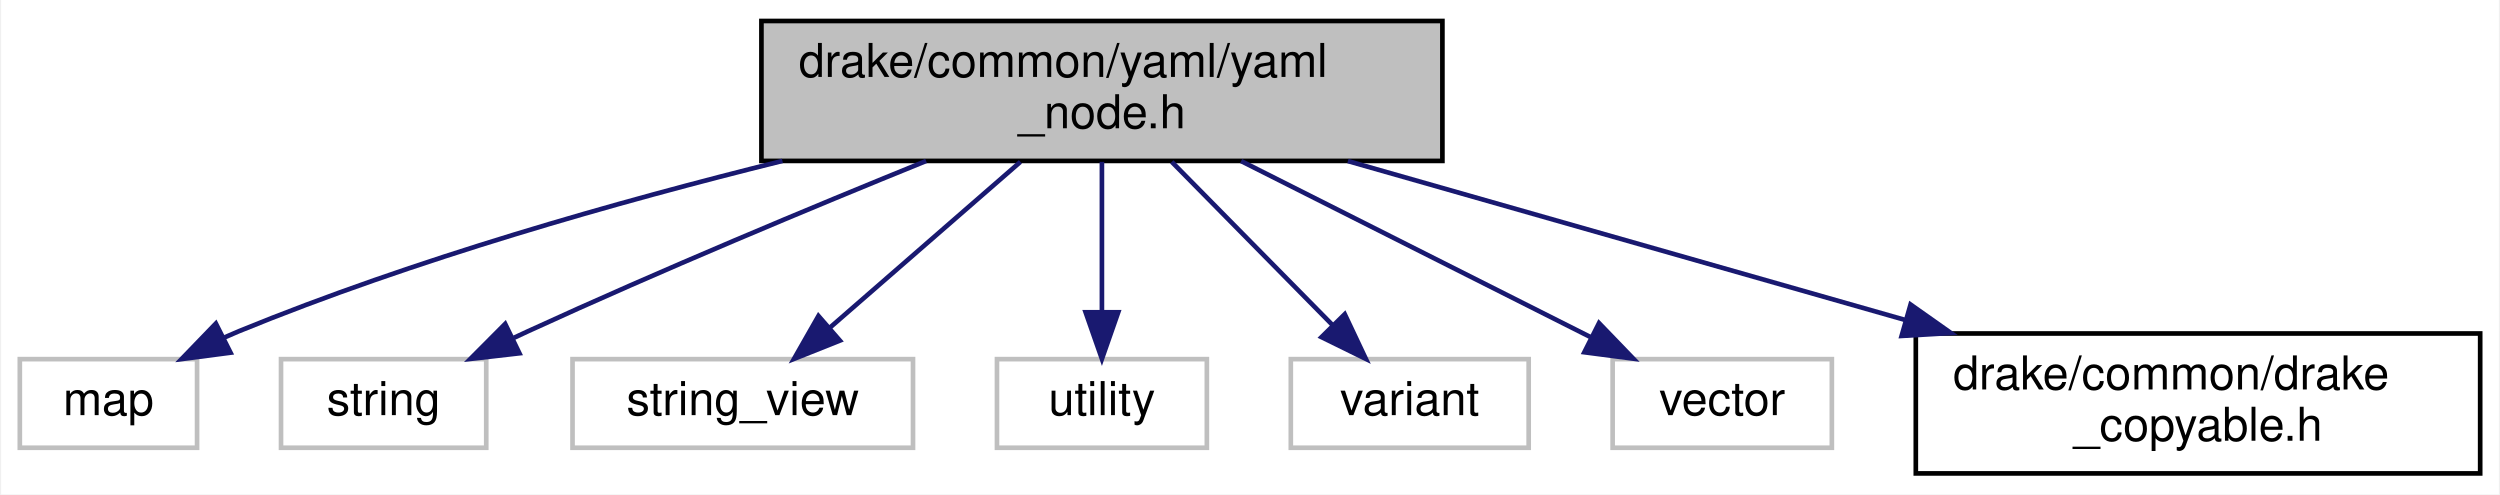
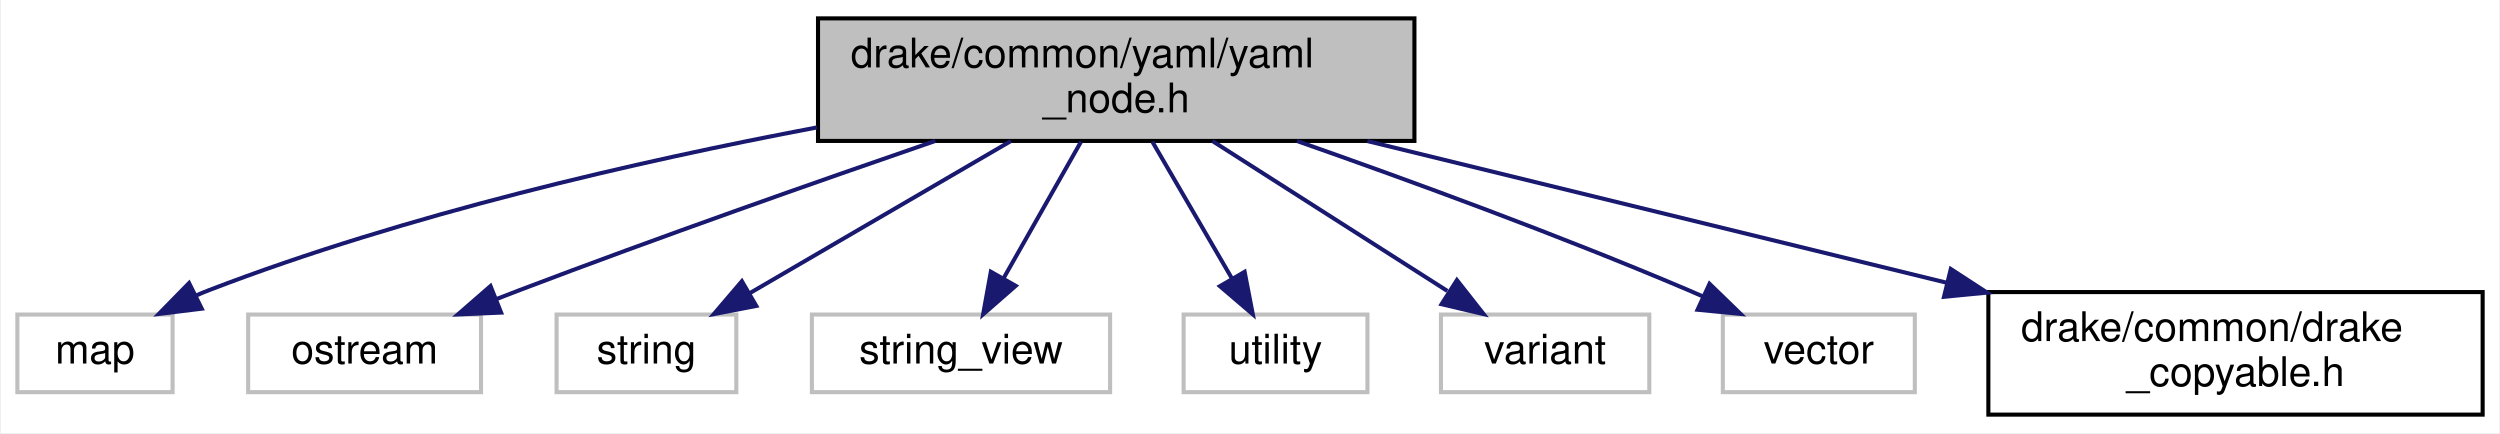
- <svg xmlns="http://www.w3.org/2000/svg" xmlns:xlink="http://www.w3.org/1999/xlink" width="536pt" height="106pt" viewBox="0.00 0.00 535.50 106.00">
+ <svg xmlns="http://www.w3.org/2000/svg" xmlns:xlink="http://www.w3.org/1999/xlink" width="612pt" height="106pt" viewBox="0.00 0.00 611.50 106.00">
  <g id="graph0" class="graph" transform="scale(1 1) rotate(0) translate(4 102)">
-     <polygon fill="#ffffff" stroke="transparent" points="-4,4 -4,-102 531.5,-102 531.5,4 -4,4" />
+     <polygon fill="#ffffff" stroke="transparent" points="-4,4 -4,-102 607.5,-102 607.5,4 -4,4" />
    <g id="node1" class="node">
      <g id="a_node1">
        <a xlink:title=" ">
-           <polygon fill="#bfbfbf" stroke="#000000" points="159,-67.5 159,-97.5 305,-97.5 305,-67.5 159,-67.5" />
-           <text text-anchor="start" x="167" y="-85.5" font-family="Helvetica,sans-Serif" font-size="10.00" fill="#000000">drake/common/yaml/yaml</text>
-           <text text-anchor="middle" x="232" y="-74.5" font-family="Helvetica,sans-Serif" font-size="10.00" fill="#000000">_node.h</text>
+           <polygon fill="#bfbfbf" stroke="#000000" points="196,-67.5 196,-97.5 342,-97.5 342,-67.5 196,-67.5" />
+           <text text-anchor="start" x="204" y="-85.5" font-family="Helvetica,sans-Serif" font-size="10.00" fill="#000000">drake/common/yaml/yaml</text>
+           <text text-anchor="middle" x="269" y="-74.5" font-family="Helvetica,sans-Serif" font-size="10.00" fill="#000000">_node.h</text>
        </a>
      </g>
    </g>
    <g id="node2" class="node">
      <g id="a_node2">
        <a xlink:title=" ">
          <polygon fill="#ffffff" stroke="#bfbfbf" points="0,-6 0,-25 38,-25 38,-6 0,-6" />
          <text text-anchor="middle" x="19" y="-13" font-family="Helvetica,sans-Serif" font-size="10.00" fill="#000000">map</text>
        </a>
      </g>
    </g>
    <g id="edge1" class="edge">
-       <path fill="none" stroke="#191970" d="M163.504,-67.498C128.064,-58.726 84.488,-46.346 47,-31 45.972,-30.579 44.933,-30.129 43.892,-29.658" />
-       <polygon fill="#191970" stroke="#191970" points="45.179,-26.387 34.673,-25.017 42.032,-32.64 45.179,-26.387" />
+       <path fill="none" stroke="#191970" d="M195.749,-70.806C151.729,-62.487 95.106,-49.48 47,-31 45.963,-30.602 44.916,-30.171 43.869,-29.715" />
+       <polygon fill="#191970" stroke="#191970" points="45.138,-26.438 34.622,-25.145 42.036,-32.713 45.138,-26.438" />
    </g>
    <g id="node3" class="node">
      <g id="a_node3">
        <a xlink:title=" ">
-           <polygon fill="#ffffff" stroke="#bfbfbf" points="56,-6 56,-25 100,-25 100,-6 56,-6" />
-           <text text-anchor="middle" x="78" y="-13" font-family="Helvetica,sans-Serif" font-size="10.00" fill="#000000">string</text>
+           <polygon fill="#ffffff" stroke="#bfbfbf" points="56.5,-6 56.5,-25 113.5,-25 113.5,-6 56.5,-6" />
+           <text text-anchor="middle" x="85" y="-13" font-family="Helvetica,sans-Serif" font-size="10.00" fill="#000000">ostream</text>
        </a>
      </g>
    </g>
    <g id="edge2" class="edge">
-       <path fill="none" stroke="#191970" d="M194.306,-67.483C169.817,-57.539 137.302,-43.983 109,-31 107.988,-30.536 106.961,-30.058 105.925,-29.57" />
-       <polygon fill="#191970" stroke="#191970" points="107.115,-26.258 96.59,-25.048 104.064,-32.558 107.115,-26.258" />
+       <path fill="none" stroke="#191970" d="M224.715,-67.5C195.665,-57.508 156.918,-43.891 123,-31 121.152,-30.298 119.258,-29.565 117.35,-28.818" />
+       <polygon fill="#191970" stroke="#191970" points="118.422,-25.478 107.837,-25.023 115.828,-31.979 118.422,-25.478" />
    </g>
    <g id="node4" class="node">
      <g id="a_node4">
        <a xlink:title=" ">
-           <polygon fill="#ffffff" stroke="#bfbfbf" points="118.5,-6 118.5,-25 191.5,-25 191.5,-6 118.5,-6" />
-           <text text-anchor="middle" x="155" y="-13" font-family="Helvetica,sans-Serif" font-size="10.00" fill="#000000">string_view</text>
+           <polygon fill="#ffffff" stroke="#bfbfbf" points="132,-6 132,-25 176,-25 176,-6 132,-6" />
+           <text text-anchor="middle" x="154" y="-13" font-family="Helvetica,sans-Serif" font-size="10.00" fill="#000000">string</text>
        </a>
      </g>
    </g>
    <g id="edge3" class="edge">
-       <path fill="none" stroke="#191970" d="M214.528,-67.297C202.298,-56.655 185.984,-42.46 173.528,-31.622" />
-       <polygon fill="#191970" stroke="#191970" points="175.822,-28.979 165.981,-25.055 171.228,-34.26 175.822,-28.979" />
+       <path fill="none" stroke="#191970" d="M243.192,-67.464C224.07,-56.323 198.148,-41.221 179.178,-30.169" />
+       <polygon fill="#191970" stroke="#191970" points="180.887,-27.114 170.484,-25.104 177.363,-33.162 180.887,-27.114" />
    </g>
    <g id="node5" class="node">
      <g id="a_node5">
        <a xlink:title=" ">
-           <polygon fill="#ffffff" stroke="#bfbfbf" points="209.5,-6 209.5,-25 254.5,-25 254.5,-6 209.5,-6" />
-           <text text-anchor="middle" x="232" y="-13" font-family="Helvetica,sans-Serif" font-size="10.00" fill="#000000">utility</text>
+           <polygon fill="#ffffff" stroke="#bfbfbf" points="194.5,-6 194.5,-25 267.5,-25 267.5,-6 194.5,-6" />
+           <text text-anchor="middle" x="231" y="-13" font-family="Helvetica,sans-Serif" font-size="10.00" fill="#000000">string_view</text>
        </a>
      </g>
    </g>
    <g id="edge4" class="edge">
-       <path fill="none" stroke="#191970" d="M232,-67.297C232,-57.77 232,-45.395 232,-35.131" />
-       <polygon fill="#191970" stroke="#191970" points="235.5,-35.055 232,-25.055 228.5,-35.055 235.5,-35.055" />
+       <path fill="none" stroke="#191970" d="M260.377,-67.297C254.744,-57.364 247.355,-44.337 241.397,-33.832" />
+       <polygon fill="#191970" stroke="#191970" points="244.397,-32.027 236.419,-25.055 238.308,-35.48 244.397,-32.027" />
    </g>
    <g id="node6" class="node">
      <g id="a_node6">
        <a xlink:title=" ">
-           <polygon fill="#ffffff" stroke="#bfbfbf" points="272.5,-6 272.5,-25 323.5,-25 323.5,-6 272.5,-6" />
-           <text text-anchor="middle" x="298" y="-13" font-family="Helvetica,sans-Serif" font-size="10.00" fill="#000000">variant</text>
+           <polygon fill="#ffffff" stroke="#bfbfbf" points="285.5,-6 285.5,-25 330.5,-25 330.5,-6 285.5,-6" />
+           <text text-anchor="middle" x="308" y="-13" font-family="Helvetica,sans-Serif" font-size="10.00" fill="#000000">utility</text>
        </a>
      </g>
    </g>
    <g id="edge5" class="edge">
-       <path fill="none" stroke="#191970" d="M246.976,-67.297C257.26,-56.858 270.911,-43 281.505,-32.245" />
-       <polygon fill="#191970" stroke="#191970" points="284.063,-34.635 288.588,-25.055 279.077,-29.723 284.063,-34.635" />
+       <path fill="none" stroke="#191970" d="M277.85,-67.297C283.631,-57.364 291.214,-44.337 297.329,-33.832" />
+       <polygon fill="#191970" stroke="#191970" points="300.432,-35.458 302.438,-25.055 294.382,-31.937 300.432,-35.458" />
    </g>
    <g id="node7" class="node">
      <g id="a_node7">
        <a xlink:title=" ">
-           <polygon fill="#ffffff" stroke="#bfbfbf" points="341.5,-6 341.5,-25 388.5,-25 388.5,-6 341.5,-6" />
-           <text text-anchor="middle" x="365" y="-13" font-family="Helvetica,sans-Serif" font-size="10.00" fill="#000000">vector</text>
+           <polygon fill="#ffffff" stroke="#bfbfbf" points="348.5,-6 348.5,-25 399.5,-25 399.5,-6 348.5,-6" />
+           <text text-anchor="middle" x="374" y="-13" font-family="Helvetica,sans-Serif" font-size="10.00" fill="#000000">variant</text>
        </a>
      </g>
    </g>
    <g id="edge6" class="edge">
-       <path fill="none" stroke="#191970" d="M261.848,-67.464C284.264,-56.172 314.761,-40.809 336.774,-29.719" />
-       <polygon fill="#191970" stroke="#191970" points="338.579,-32.729 345.935,-25.104 335.43,-26.477 338.579,-32.729" />
+       <path fill="none" stroke="#191970" d="M292.564,-67.464C309.706,-56.526 332.832,-41.769 350.06,-30.776" />
+       <polygon fill="#191970" stroke="#191970" points="352.402,-33.434 358.949,-25.104 348.636,-27.533 352.402,-33.434" />
    </g>
    <g id="node8" class="node">
      <g id="a_node8">
-         <a xlink:href="drake__copyable_8h.html" target="_top" xlink:title="Provides careful macros to selectively enable or disable the special member functions for copy-constr...">
-           <polygon fill="#ffffff" stroke="#000000" points="406.5,-.5 406.5,-30.5 527.5,-30.5 527.5,-.5 406.5,-.5" />
-           <text text-anchor="start" x="414.5" y="-18.5" font-family="Helvetica,sans-Serif" font-size="10.00" fill="#000000">drake/common/drake</text>
-           <text text-anchor="middle" x="467" y="-7.5" font-family="Helvetica,sans-Serif" font-size="10.00" fill="#000000">_copyable.h</text>
+         <a xlink:title=" ">
+           <polygon fill="#ffffff" stroke="#bfbfbf" points="417.5,-6 417.5,-25 464.5,-25 464.5,-6 417.5,-6" />
+           <text text-anchor="middle" x="441" y="-13" font-family="Helvetica,sans-Serif" font-size="10.00" fill="#000000">vector</text>
        </a>
      </g>
    </g>
    <g id="edge7" class="edge">
-       <path fill="none" stroke="#191970" d="M284.739,-67.464C320.142,-57.37 366.953,-44.024 404.27,-33.385" />
-       <polygon fill="#191970" stroke="#191970" points="405.374,-36.709 414.031,-30.602 403.455,-29.978 405.374,-36.709" />
+       <path fill="none" stroke="#191970" d="M313.26,-67.476C341.024,-57.743 377.418,-44.419 409,-31 410.182,-30.498 411.384,-29.974 412.594,-29.437" />
+       <polygon fill="#191970" stroke="#191970" points="414.244,-32.53 421.851,-25.155 411.305,-26.177 414.244,-32.53" />
+     </g>
+     <g id="node9" class="node">
+       <g id="a_node9">
+         <a xlink:href="drake__copyable_8h.html" target="_top" xlink:title="Provides careful macros to selectively enable or disable the special member functions for copy-constr...">
+           <polygon fill="#ffffff" stroke="#000000" points="482.5,-.5 482.5,-30.5 603.5,-30.5 603.5,-.5 482.5,-.5" />
+           <text text-anchor="start" x="490.5" y="-18.5" font-family="Helvetica,sans-Serif" font-size="10.00" fill="#000000">drake/common/drake</text>
+           <text text-anchor="middle" x="543" y="-7.5" font-family="Helvetica,sans-Serif" font-size="10.00" fill="#000000">_copyable.h</text>
+         </a>
+       </g>
+     </g>
+     <g id="edge8" class="edge">
+       <path fill="none" stroke="#191970" d="M330.491,-67.464C372.59,-57.169 428.524,-43.492 472.44,-32.754" />
+       <polygon fill="#191970" stroke="#191970" points="473.304,-36.146 482.187,-30.37 471.641,-29.346 473.304,-36.146" />
    </g>
  </g>
</svg>
